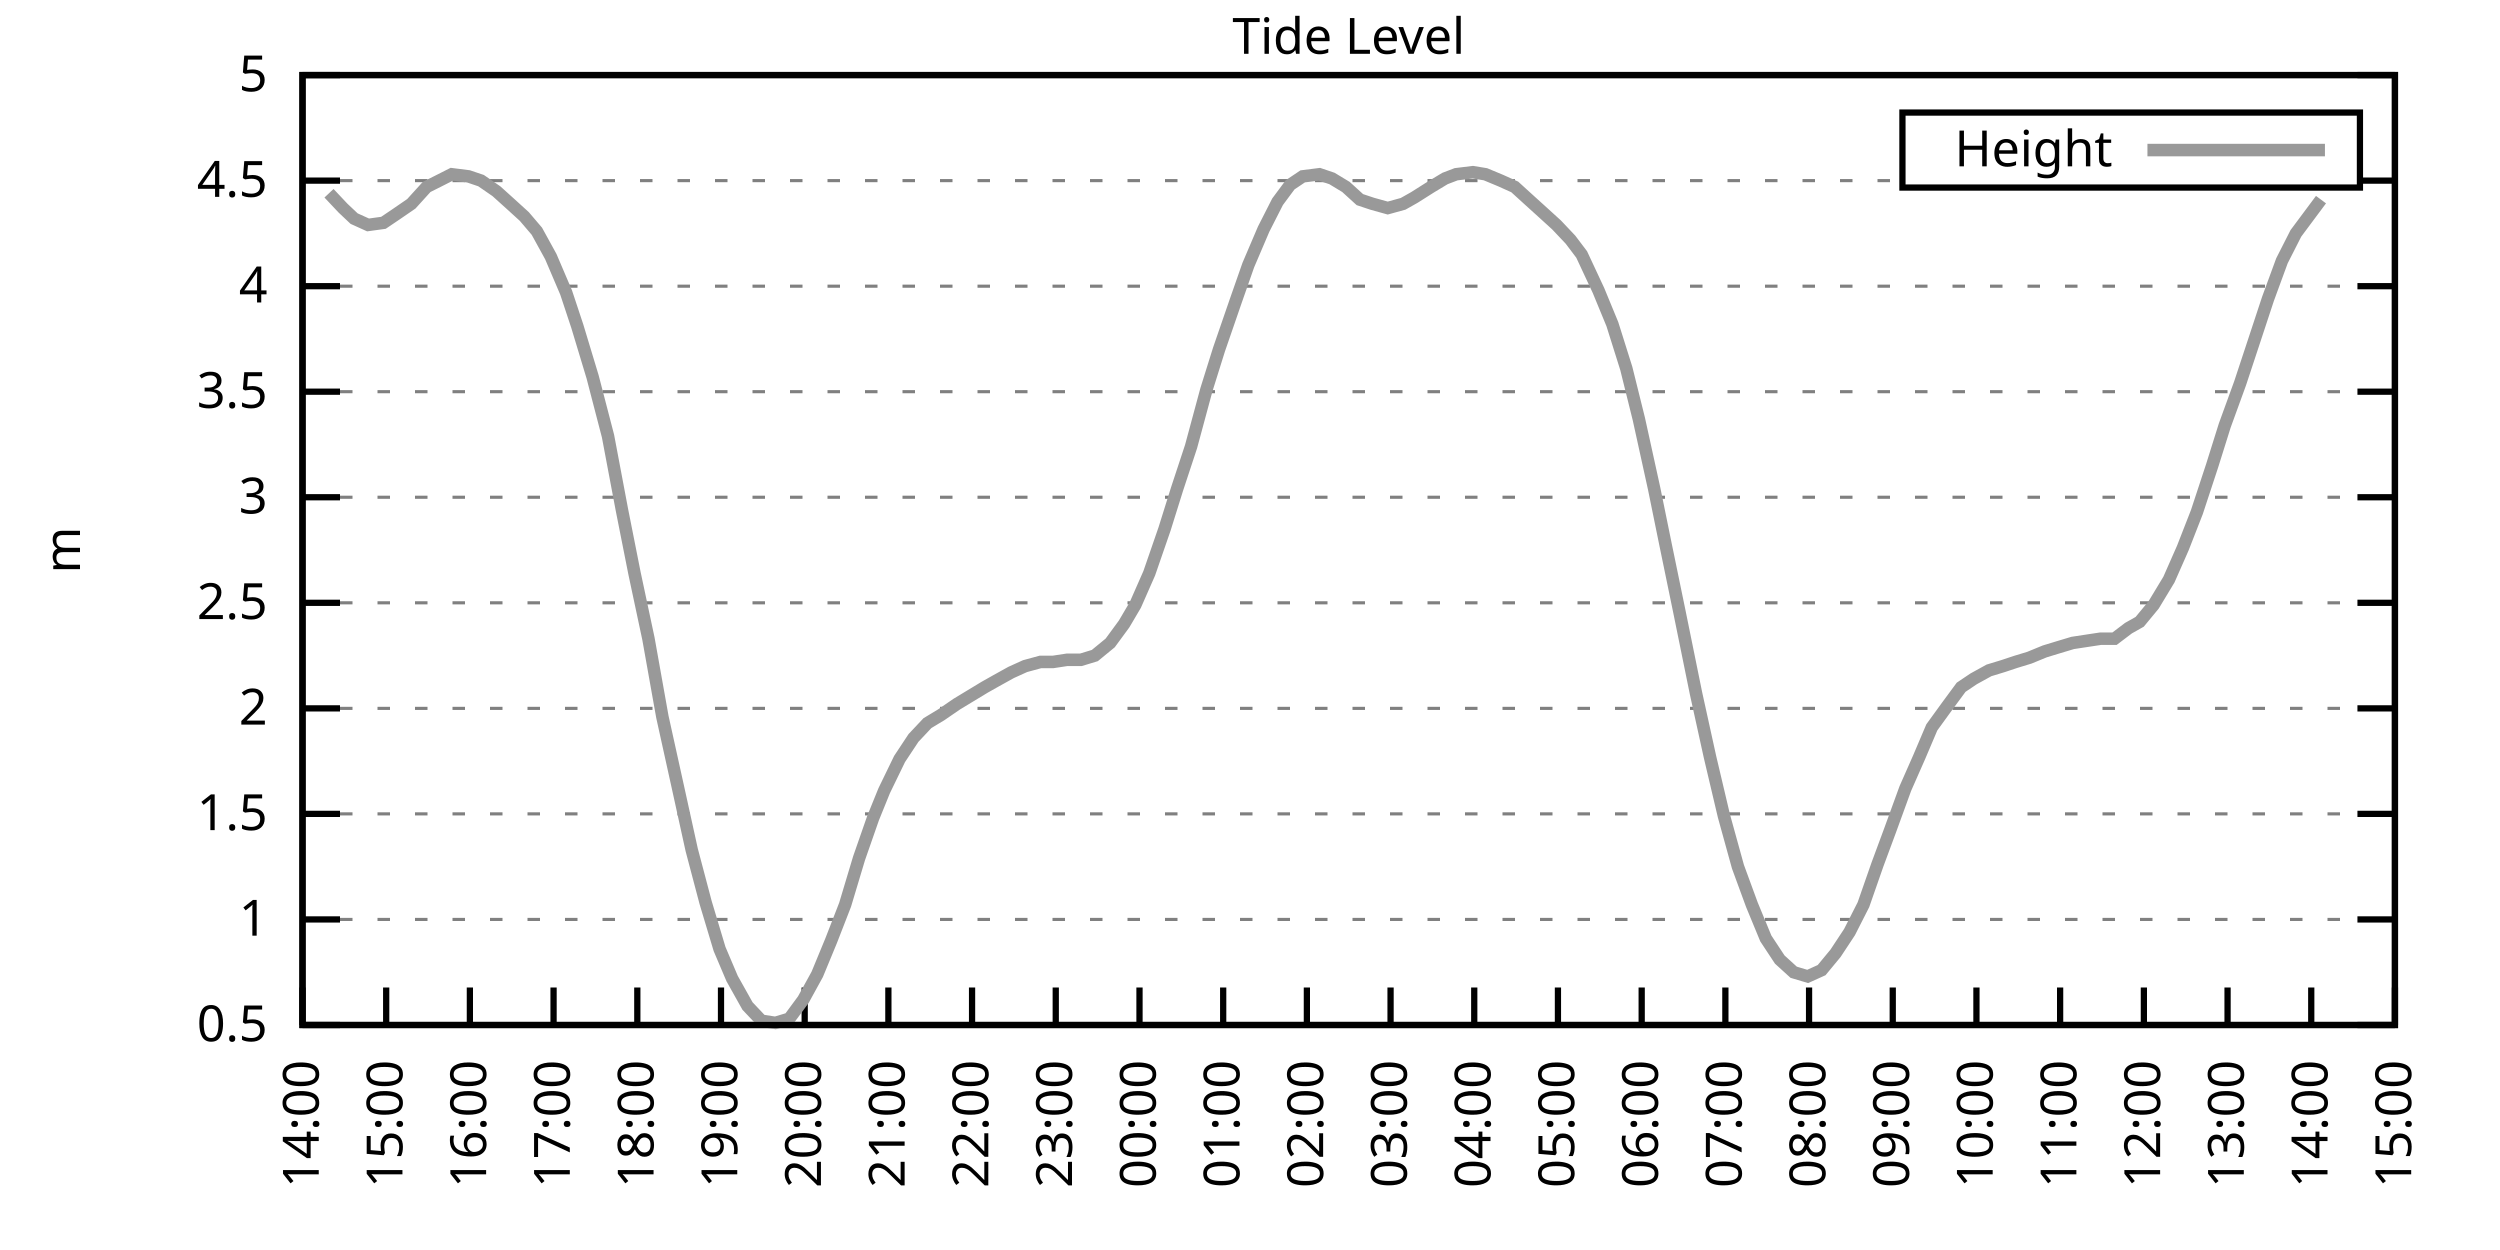
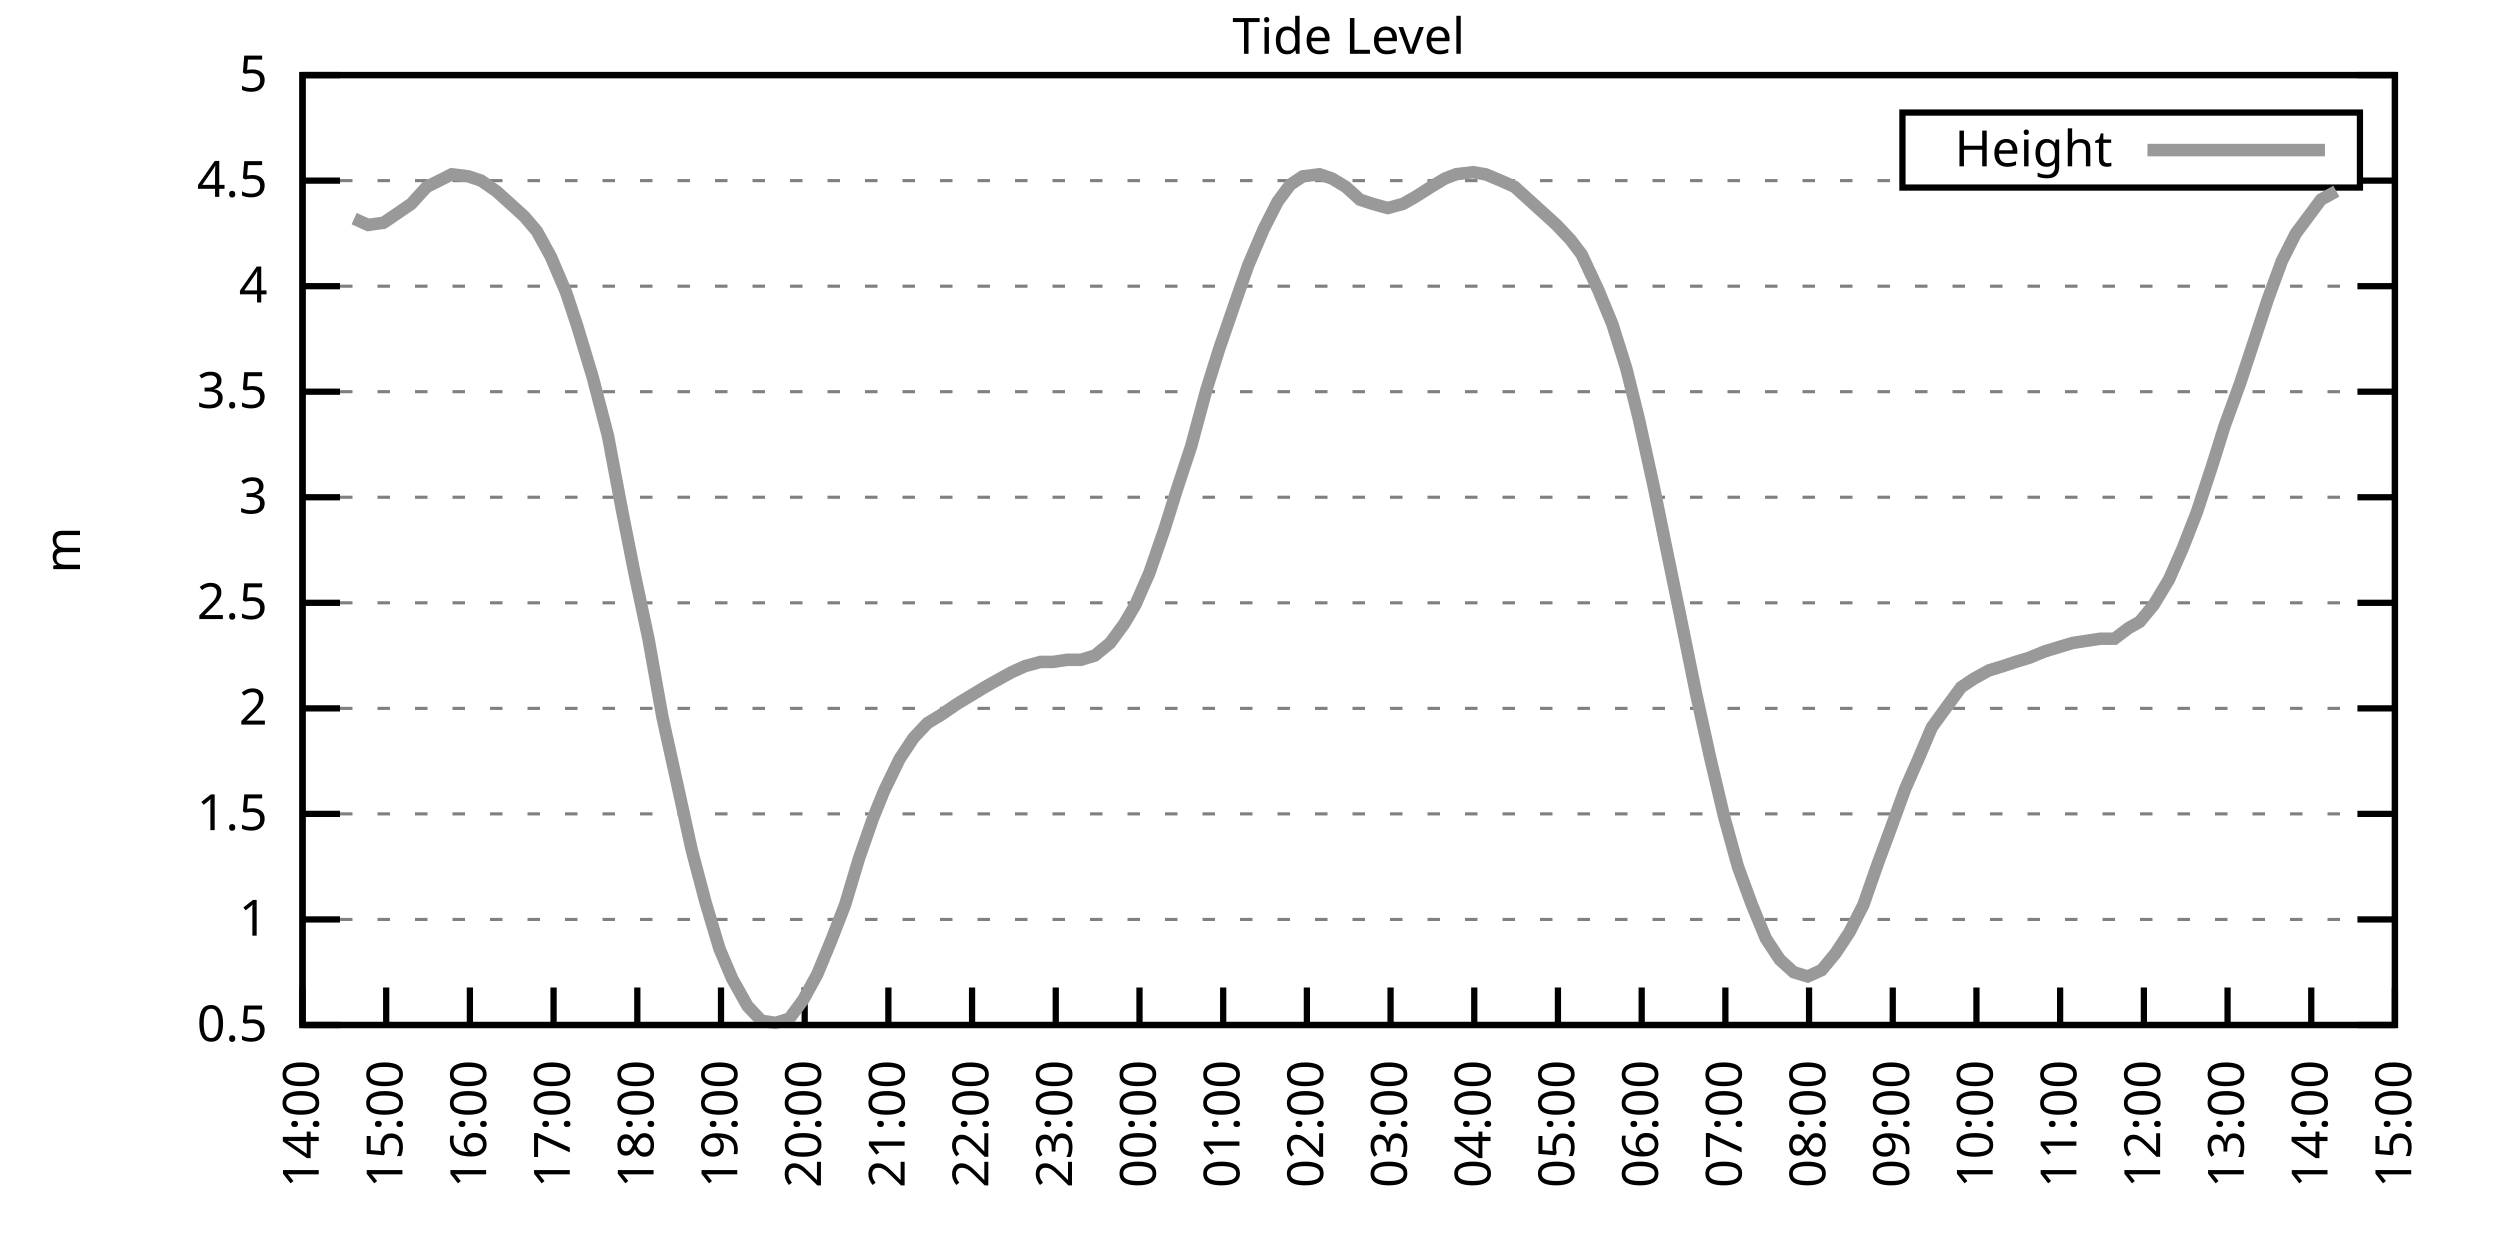
<svg xmlns="http://www.w3.org/2000/svg" xmlns:xlink="http://www.w3.org/1999/xlink" width="400" height="200" viewBox="0 0 400 200">
  <g id="gnuplot_canvas">
    <rect x="0" y="0" width="400" height="200" fill="none" />
    <defs>
      <circle id="gpDot" r="0.5" stroke-width="0.5" stroke="currentColor" />
      <path id="gpPt0" stroke-width="0.333" stroke="currentColor" d="M-1,0 h2 M0,-1 v2" />
      <path id="gpPt1" stroke-width="0.333" stroke="currentColor" d="M-1,-1 L1,1 M1,-1 L-1,1" />
      <path id="gpPt2" stroke-width="0.333" stroke="currentColor" d="M-1,0 L1,0 M0,-1 L0,1 M-1,-1 L1,1 M-1,1 L1,-1" />
      <rect id="gpPt3" stroke-width="0.333" stroke="currentColor" x="-1" y="-1" width="2" height="2" />
      <rect id="gpPt4" stroke-width="0.333" stroke="currentColor" fill="currentColor" x="-1" y="-1" width="2" height="2" />
      <circle id="gpPt5" stroke-width="0.333" stroke="currentColor" cx="0" cy="0" r="1" />
      <use xlink:href="#gpPt5" id="gpPt6" fill="currentColor" stroke="none" />
      <path id="gpPt7" stroke-width="0.333" stroke="currentColor" d="M0,-1.33 L-1.33,0.67 L1.33,0.67 z" />
      <use xlink:href="#gpPt7" id="gpPt8" fill="currentColor" stroke="none" />
      <use xlink:href="#gpPt7" id="gpPt9" stroke="currentColor" transform="rotate(180)" />
      <use xlink:href="#gpPt9" id="gpPt10" fill="currentColor" stroke="none" />
      <use xlink:href="#gpPt3" id="gpPt11" stroke="currentColor" transform="rotate(45)" />
      <use xlink:href="#gpPt11" id="gpPt12" fill="currentColor" stroke="none" />
      <path id="gpPt13" stroke-width="0.333" stroke="currentColor" d="M0,1.330 L1.265,0.411 L0.782,-1.067 L-0.782,-1.076 L-1.265,0.411 z" />
      <use xlink:href="#gpPt13" id="gpPt14" fill="currentColor" stroke="none" />
      <filter id="textbox" filterUnits="objectBoundingBox" x="0" y="0" height="1" width="1">
        <feFlood flood-color="white" flood-opacity="1" result="bgnd" />
        <feComposite in="SourceGraphic" in2="bgnd" operator="atop" />
      </filter>
      <filter id="greybox" filterUnits="objectBoundingBox" x="0" y="0" height="1" width="1">
        <feFlood flood-color="lightgrey" flood-opacity="1" result="grey" />
        <feComposite in="SourceGraphic" in2="grey" operator="atop" />
      </filter>
    </defs>
    <g fill="none" color="white" stroke="currentColor" stroke-width="1.00" stroke-linecap="butt" stroke-linejoin="miter">
</g>
    <g fill="none" color="black" stroke="currentColor" stroke-width="1.00" stroke-linecap="butt" stroke-linejoin="miter">
      <g stroke="none" shape-rendering="crispEdges">
        <polygon fill="rgb(255, 255, 255)" points="48.40,164.00 383.18,164.00 383.18,12.02 48.40,12.02 " />
      </g>
    </g>
    <g fill="none" color="black" stroke="currentColor" stroke-width="1.00" stroke-linecap="butt" stroke-linejoin="miter">
</g>
    <g fill="none" color="black" stroke="black" stroke-width="0.50" stroke-linecap="butt" stroke-linejoin="miter">
</g>
    <g fill="none" color="gray" stroke="currentColor" stroke-width="0.50" stroke-linecap="butt" stroke-linejoin="miter">
      <path stroke="gray" stroke-dasharray="2,4" class="gridline" d="M48.40,164.00 L383.19,164.00  " />
    </g>
    <g fill="none" color="gray" stroke="gray" stroke-width="1.00" stroke-linecap="butt" stroke-linejoin="miter">
</g>
    <g fill="none" color="black" stroke="currentColor" stroke-width="1.00" stroke-linecap="butt" stroke-linejoin="miter">
      <path stroke="black" d="M48.40,164.00 L54.40,164.00 M383.19,164.00 L377.19,164.00  " />
      <g transform="translate(42.80,166.60)" stroke="none" fill="black" font-family="Sans" font-size="8.00" text-anchor="end">
        <text>
          <tspan font-family="Sans"> 0.5</tspan>
        </text>
      </g>
    </g>
    <g fill="none" color="black" stroke="currentColor" stroke-width="1.00" stroke-linecap="butt" stroke-linejoin="miter">
</g>
    <g fill="none" color="black" stroke="black" stroke-width="0.50" stroke-linecap="butt" stroke-linejoin="miter">
</g>
    <g fill="none" color="gray" stroke="currentColor" stroke-width="0.50" stroke-linecap="butt" stroke-linejoin="miter">
      <path stroke="gray" stroke-dasharray="2,4" class="gridline" d="M48.40,147.11 L383.19,147.11  " />
    </g>
    <g fill="none" color="gray" stroke="gray" stroke-width="1.00" stroke-linecap="butt" stroke-linejoin="miter">
</g>
    <g fill="none" color="black" stroke="currentColor" stroke-width="1.00" stroke-linecap="butt" stroke-linejoin="miter">
      <path stroke="black" d="M48.40,147.11 L54.40,147.11 M383.19,147.11 L377.19,147.11  " />
      <g transform="translate(42.80,149.71)" stroke="none" fill="black" font-family="Sans" font-size="8.00" text-anchor="end">
        <text>
          <tspan font-family="Sans"> 1</tspan>
        </text>
      </g>
    </g>
    <g fill="none" color="black" stroke="currentColor" stroke-width="1.00" stroke-linecap="butt" stroke-linejoin="miter">
</g>
    <g fill="none" color="black" stroke="black" stroke-width="0.50" stroke-linecap="butt" stroke-linejoin="miter">
</g>
    <g fill="none" color="gray" stroke="currentColor" stroke-width="0.50" stroke-linecap="butt" stroke-linejoin="miter">
      <path stroke="gray" stroke-dasharray="2,4" class="gridline" d="M48.40,130.22 L383.19,130.22  " />
    </g>
    <g fill="none" color="gray" stroke="gray" stroke-width="1.00" stroke-linecap="butt" stroke-linejoin="miter">
</g>
    <g fill="none" color="black" stroke="currentColor" stroke-width="1.00" stroke-linecap="butt" stroke-linejoin="miter">
      <path stroke="black" d="M48.40,130.22 L54.40,130.22 M383.19,130.22 L377.19,130.22  " />
      <g transform="translate(42.80,132.82)" stroke="none" fill="black" font-family="Sans" font-size="8.00" text-anchor="end">
        <text>
          <tspan font-family="Sans"> 1.5</tspan>
        </text>
      </g>
    </g>
    <g fill="none" color="black" stroke="currentColor" stroke-width="1.00" stroke-linecap="butt" stroke-linejoin="miter">
</g>
    <g fill="none" color="black" stroke="black" stroke-width="0.50" stroke-linecap="butt" stroke-linejoin="miter">
</g>
    <g fill="none" color="gray" stroke="currentColor" stroke-width="0.50" stroke-linecap="butt" stroke-linejoin="miter">
      <path stroke="gray" stroke-dasharray="2,4" class="gridline" d="M48.40,113.34 L383.19,113.34  " />
    </g>
    <g fill="none" color="gray" stroke="gray" stroke-width="1.00" stroke-linecap="butt" stroke-linejoin="miter">
</g>
    <g fill="none" color="black" stroke="currentColor" stroke-width="1.00" stroke-linecap="butt" stroke-linejoin="miter">
      <path stroke="black" d="M48.40,113.34 L54.40,113.34 M383.19,113.34 L377.19,113.34  " />
      <g transform="translate(42.80,115.94)" stroke="none" fill="black" font-family="Sans" font-size="8.00" text-anchor="end">
        <text>
          <tspan font-family="Sans"> 2</tspan>
        </text>
      </g>
    </g>
    <g fill="none" color="black" stroke="currentColor" stroke-width="1.00" stroke-linecap="butt" stroke-linejoin="miter">
</g>
    <g fill="none" color="black" stroke="black" stroke-width="0.50" stroke-linecap="butt" stroke-linejoin="miter">
</g>
    <g fill="none" color="gray" stroke="currentColor" stroke-width="0.50" stroke-linecap="butt" stroke-linejoin="miter">
      <path stroke="gray" stroke-dasharray="2,4" class="gridline" d="M48.40,96.45 L383.19,96.45  " />
    </g>
    <g fill="none" color="gray" stroke="gray" stroke-width="1.00" stroke-linecap="butt" stroke-linejoin="miter">
</g>
    <g fill="none" color="black" stroke="currentColor" stroke-width="1.00" stroke-linecap="butt" stroke-linejoin="miter">
      <path stroke="black" d="M48.40,96.45 L54.40,96.45 M383.19,96.45 L377.19,96.45  " />
      <g transform="translate(42.80,99.05)" stroke="none" fill="black" font-family="Sans" font-size="8.00" text-anchor="end">
        <text>
          <tspan font-family="Sans"> 2.5</tspan>
        </text>
      </g>
    </g>
    <g fill="none" color="black" stroke="currentColor" stroke-width="1.00" stroke-linecap="butt" stroke-linejoin="miter">
</g>
    <g fill="none" color="black" stroke="black" stroke-width="0.50" stroke-linecap="butt" stroke-linejoin="miter">
</g>
    <g fill="none" color="gray" stroke="currentColor" stroke-width="0.50" stroke-linecap="butt" stroke-linejoin="miter">
      <path stroke="gray" stroke-dasharray="2,4" class="gridline" d="M48.40,79.56 L383.19,79.56  " />
    </g>
    <g fill="none" color="gray" stroke="gray" stroke-width="1.00" stroke-linecap="butt" stroke-linejoin="miter">
</g>
    <g fill="none" color="black" stroke="currentColor" stroke-width="1.00" stroke-linecap="butt" stroke-linejoin="miter">
      <path stroke="black" d="M48.40,79.56 L54.40,79.56 M383.19,79.56 L377.19,79.56  " />
      <g transform="translate(42.80,82.16)" stroke="none" fill="black" font-family="Sans" font-size="8.00" text-anchor="end">
        <text>
          <tspan font-family="Sans"> 3</tspan>
        </text>
      </g>
    </g>
    <g fill="none" color="black" stroke="currentColor" stroke-width="1.00" stroke-linecap="butt" stroke-linejoin="miter">
</g>
    <g fill="none" color="black" stroke="black" stroke-width="0.50" stroke-linecap="butt" stroke-linejoin="miter">
</g>
    <g fill="none" color="gray" stroke="currentColor" stroke-width="0.50" stroke-linecap="butt" stroke-linejoin="miter">
      <path stroke="gray" stroke-dasharray="2,4" class="gridline" d="M48.40,62.67 L383.19,62.67  " />
    </g>
    <g fill="none" color="gray" stroke="gray" stroke-width="1.00" stroke-linecap="butt" stroke-linejoin="miter">
</g>
    <g fill="none" color="black" stroke="currentColor" stroke-width="1.00" stroke-linecap="butt" stroke-linejoin="miter">
      <path stroke="black" d="M48.40,62.67 L54.40,62.67 M383.19,62.67 L377.19,62.67  " />
      <g transform="translate(42.80,65.27)" stroke="none" fill="black" font-family="Sans" font-size="8.00" text-anchor="end">
        <text>
          <tspan font-family="Sans"> 3.5</tspan>
        </text>
      </g>
    </g>
    <g fill="none" color="black" stroke="currentColor" stroke-width="1.00" stroke-linecap="butt" stroke-linejoin="miter">
</g>
    <g fill="none" color="black" stroke="black" stroke-width="0.50" stroke-linecap="butt" stroke-linejoin="miter">
</g>
    <g fill="none" color="gray" stroke="currentColor" stroke-width="0.50" stroke-linecap="butt" stroke-linejoin="miter">
      <path stroke="gray" stroke-dasharray="2,4" class="gridline" d="M48.40,45.79 L383.19,45.79  " />
    </g>
    <g fill="none" color="gray" stroke="gray" stroke-width="1.00" stroke-linecap="butt" stroke-linejoin="miter">
</g>
    <g fill="none" color="black" stroke="currentColor" stroke-width="1.00" stroke-linecap="butt" stroke-linejoin="miter">
      <path stroke="black" d="M48.40,45.79 L54.40,45.79 M383.19,45.79 L377.19,45.79  " />
      <g transform="translate(42.80,48.39)" stroke="none" fill="black" font-family="Sans" font-size="8.00" text-anchor="end">
        <text>
          <tspan font-family="Sans"> 4</tspan>
        </text>
      </g>
    </g>
    <g fill="none" color="black" stroke="currentColor" stroke-width="1.00" stroke-linecap="butt" stroke-linejoin="miter">
</g>
    <g fill="none" color="black" stroke="black" stroke-width="0.50" stroke-linecap="butt" stroke-linejoin="miter">
</g>
    <g fill="none" color="gray" stroke="currentColor" stroke-width="0.50" stroke-linecap="butt" stroke-linejoin="miter">
      <path stroke="gray" stroke-dasharray="2,4" class="gridline" d="M48.40,28.90 L304.39,28.90 M377.59,28.90 L383.19,28.90  " />
    </g>
    <g fill="none" color="gray" stroke="gray" stroke-width="1.00" stroke-linecap="butt" stroke-linejoin="miter">
</g>
    <g fill="none" color="black" stroke="currentColor" stroke-width="1.00" stroke-linecap="butt" stroke-linejoin="miter">
      <path stroke="black" d="M48.40,28.90 L54.40,28.90 M383.19,28.90 L377.19,28.90  " />
      <g transform="translate(42.80,31.50)" stroke="none" fill="black" font-family="Sans" font-size="8.00" text-anchor="end">
        <text>
          <tspan font-family="Sans"> 4.5</tspan>
        </text>
      </g>
    </g>
    <g fill="none" color="black" stroke="currentColor" stroke-width="1.00" stroke-linecap="butt" stroke-linejoin="miter">
</g>
    <g fill="none" color="black" stroke="black" stroke-width="0.50" stroke-linecap="butt" stroke-linejoin="miter">
</g>
    <g fill="none" color="gray" stroke="currentColor" stroke-width="0.50" stroke-linecap="butt" stroke-linejoin="miter">
      <path stroke="gray" stroke-dasharray="2,4" class="gridline" d="M48.40,12.01 L383.19,12.01  " />
    </g>
    <g fill="none" color="gray" stroke="gray" stroke-width="1.00" stroke-linecap="butt" stroke-linejoin="miter">
</g>
    <g fill="none" color="black" stroke="currentColor" stroke-width="1.00" stroke-linecap="butt" stroke-linejoin="miter">
      <path stroke="black" d="M48.40,12.01 L54.40,12.01 M383.19,12.01 L377.19,12.01  " />
      <g transform="translate(42.80,14.61)" stroke="none" fill="black" font-family="Sans" font-size="8.00" text-anchor="end">
        <text>
          <tspan font-family="Sans"> 5</tspan>
        </text>
      </g>
    </g>
    <g fill="none" color="black" stroke="currentColor" stroke-width="1.00" stroke-linecap="butt" stroke-linejoin="miter">
      <path stroke="black" d="M48.40,164.00 L48.40,158.00  " />
      <g transform="translate(51.00,169.60) rotate(270.00)" stroke="none" fill="black" font-family="Sans" font-size="8.00" text-anchor="end">
        <text>
          <tspan font-family="Sans">14:00</tspan>
        </text>
      </g>
    </g>
    <g fill="none" color="black" stroke="currentColor" stroke-width="1.00" stroke-linecap="butt" stroke-linejoin="miter">
      <path stroke="black" d="M61.79,164.00 L61.79,158.00  " />
      <g transform="translate(64.39,169.60) rotate(270.00)" stroke="none" fill="black" font-family="Sans" font-size="8.00" text-anchor="end">
        <text>
          <tspan font-family="Sans">15:00</tspan>
        </text>
      </g>
    </g>
    <g fill="none" color="black" stroke="currentColor" stroke-width="1.00" stroke-linecap="butt" stroke-linejoin="miter">
      <path stroke="black" d="M75.18,164.00 L75.18,158.00  " />
      <g transform="translate(77.78,169.60) rotate(270.00)" stroke="none" fill="black" font-family="Sans" font-size="8.00" text-anchor="end">
        <text>
          <tspan font-family="Sans">16:00</tspan>
        </text>
      </g>
    </g>
    <g fill="none" color="black" stroke="currentColor" stroke-width="1.00" stroke-linecap="butt" stroke-linejoin="miter">
      <path stroke="black" d="M88.57,164.00 L88.57,158.00  " />
      <g transform="translate(91.17,169.60) rotate(270.00)" stroke="none" fill="black" font-family="Sans" font-size="8.00" text-anchor="end">
        <text>
          <tspan font-family="Sans">17:00</tspan>
        </text>
      </g>
    </g>
    <g fill="none" color="black" stroke="currentColor" stroke-width="1.00" stroke-linecap="butt" stroke-linejoin="miter">
      <path stroke="black" d="M101.97,164.00 L101.97,158.00  " />
      <g transform="translate(104.57,169.60) rotate(270.00)" stroke="none" fill="black" font-family="Sans" font-size="8.00" text-anchor="end">
        <text>
          <tspan font-family="Sans">18:00</tspan>
        </text>
      </g>
    </g>
    <g fill="none" color="black" stroke="currentColor" stroke-width="1.00" stroke-linecap="butt" stroke-linejoin="miter">
      <path stroke="black" d="M115.36,164.00 L115.36,158.00  " />
      <g transform="translate(117.96,169.60) rotate(270.00)" stroke="none" fill="black" font-family="Sans" font-size="8.00" text-anchor="end">
        <text>
          <tspan font-family="Sans">19:00</tspan>
        </text>
      </g>
    </g>
    <g fill="none" color="black" stroke="currentColor" stroke-width="1.00" stroke-linecap="butt" stroke-linejoin="miter">
      <path stroke="black" d="M128.75,164.00 L128.75,158.00  " />
      <g transform="translate(131.35,169.60) rotate(270.00)" stroke="none" fill="black" font-family="Sans" font-size="8.00" text-anchor="end">
        <text>
          <tspan font-family="Sans">20:00</tspan>
        </text>
      </g>
    </g>
    <g fill="none" color="black" stroke="currentColor" stroke-width="1.00" stroke-linecap="butt" stroke-linejoin="miter">
      <path stroke="black" d="M142.14,164.00 L142.14,158.00  " />
      <g transform="translate(144.74,169.60) rotate(270.00)" stroke="none" fill="black" font-family="Sans" font-size="8.00" text-anchor="end">
        <text>
          <tspan font-family="Sans">21:00</tspan>
        </text>
      </g>
    </g>
    <g fill="none" color="black" stroke="currentColor" stroke-width="1.00" stroke-linecap="butt" stroke-linejoin="miter">
      <path stroke="black" d="M155.53,164.00 L155.53,158.00  " />
      <g transform="translate(158.13,169.60) rotate(270.00)" stroke="none" fill="black" font-family="Sans" font-size="8.00" text-anchor="end">
        <text>
          <tspan font-family="Sans">22:00</tspan>
        </text>
      </g>
    </g>
    <g fill="none" color="black" stroke="currentColor" stroke-width="1.00" stroke-linecap="butt" stroke-linejoin="miter">
      <path stroke="black" d="M168.92,164.00 L168.92,158.00  " />
      <g transform="translate(171.52,169.60) rotate(270.00)" stroke="none" fill="black" font-family="Sans" font-size="8.00" text-anchor="end">
        <text>
          <tspan font-family="Sans">23:00</tspan>
        </text>
      </g>
    </g>
    <g fill="none" color="black" stroke="currentColor" stroke-width="1.00" stroke-linecap="butt" stroke-linejoin="miter">
      <path stroke="black" d="M182.32,164.00 L182.32,158.00  " />
      <g transform="translate(184.92,169.60) rotate(270.00)" stroke="none" fill="black" font-family="Sans" font-size="8.00" text-anchor="end">
        <text>
          <tspan font-family="Sans">00:00</tspan>
        </text>
      </g>
    </g>
    <g fill="none" color="black" stroke="currentColor" stroke-width="1.00" stroke-linecap="butt" stroke-linejoin="miter">
      <path stroke="black" d="M195.71,164.00 L195.71,158.00  " />
      <g transform="translate(198.31,169.60) rotate(270.00)" stroke="none" fill="black" font-family="Sans" font-size="8.00" text-anchor="end">
        <text>
          <tspan font-family="Sans">01:00</tspan>
        </text>
      </g>
    </g>
    <g fill="none" color="black" stroke="currentColor" stroke-width="1.00" stroke-linecap="butt" stroke-linejoin="miter">
      <path stroke="black" d="M209.10,164.00 L209.10,158.00  " />
      <g transform="translate(211.70,169.60) rotate(270.00)" stroke="none" fill="black" font-family="Sans" font-size="8.00" text-anchor="end">
        <text>
          <tspan font-family="Sans">02:00</tspan>
        </text>
      </g>
    </g>
    <g fill="none" color="black" stroke="currentColor" stroke-width="1.00" stroke-linecap="butt" stroke-linejoin="miter">
      <path stroke="black" d="M222.49,164.00 L222.49,158.00  " />
      <g transform="translate(225.09,169.60) rotate(270.00)" stroke="none" fill="black" font-family="Sans" font-size="8.00" text-anchor="end">
        <text>
          <tspan font-family="Sans">03:00</tspan>
        </text>
      </g>
    </g>
    <g fill="none" color="black" stroke="currentColor" stroke-width="1.00" stroke-linecap="butt" stroke-linejoin="miter">
      <path stroke="black" d="M235.88,164.00 L235.88,158.00  " />
      <g transform="translate(238.48,169.60) rotate(270.00)" stroke="none" fill="black" font-family="Sans" font-size="8.00" text-anchor="end">
        <text>
          <tspan font-family="Sans">04:00</tspan>
        </text>
      </g>
    </g>
    <g fill="none" color="black" stroke="currentColor" stroke-width="1.00" stroke-linecap="butt" stroke-linejoin="miter">
      <path stroke="black" d="M249.27,164.00 L249.27,158.00  " />
      <g transform="translate(251.87,169.60) rotate(270.00)" stroke="none" fill="black" font-family="Sans" font-size="8.00" text-anchor="end">
        <text>
          <tspan font-family="Sans">05:00</tspan>
        </text>
      </g>
    </g>
    <g fill="none" color="black" stroke="currentColor" stroke-width="1.00" stroke-linecap="butt" stroke-linejoin="miter">
      <path stroke="black" d="M262.67,164.00 L262.67,158.00  " />
      <g transform="translate(265.27,169.60) rotate(270.00)" stroke="none" fill="black" font-family="Sans" font-size="8.00" text-anchor="end">
        <text>
          <tspan font-family="Sans">06:00</tspan>
        </text>
      </g>
    </g>
    <g fill="none" color="black" stroke="currentColor" stroke-width="1.00" stroke-linecap="butt" stroke-linejoin="miter">
      <path stroke="black" d="M276.06,164.00 L276.06,158.00  " />
      <g transform="translate(278.66,169.60) rotate(270.00)" stroke="none" fill="black" font-family="Sans" font-size="8.00" text-anchor="end">
        <text>
          <tspan font-family="Sans">07:00</tspan>
        </text>
      </g>
    </g>
    <g fill="none" color="black" stroke="currentColor" stroke-width="1.00" stroke-linecap="butt" stroke-linejoin="miter">
      <path stroke="black" d="M289.45,164.00 L289.45,158.00  " />
      <g transform="translate(292.05,169.60) rotate(270.00)" stroke="none" fill="black" font-family="Sans" font-size="8.00" text-anchor="end">
        <text>
          <tspan font-family="Sans">08:00</tspan>
        </text>
      </g>
    </g>
    <g fill="none" color="black" stroke="currentColor" stroke-width="1.00" stroke-linecap="butt" stroke-linejoin="miter">
      <path stroke="black" d="M302.84,164.00 L302.84,158.00  " />
      <g transform="translate(305.44,169.60) rotate(270.00)" stroke="none" fill="black" font-family="Sans" font-size="8.00" text-anchor="end">
        <text>
          <tspan font-family="Sans">09:00</tspan>
        </text>
      </g>
    </g>
    <g fill="none" color="black" stroke="currentColor" stroke-width="1.00" stroke-linecap="butt" stroke-linejoin="miter">
      <path stroke="black" d="M316.23,164.00 L316.23,158.00  " />
      <g transform="translate(318.83,169.60) rotate(270.00)" stroke="none" fill="black" font-family="Sans" font-size="8.00" text-anchor="end">
        <text>
          <tspan font-family="Sans">10:00</tspan>
        </text>
      </g>
    </g>
    <g fill="none" color="black" stroke="currentColor" stroke-width="1.00" stroke-linecap="butt" stroke-linejoin="miter">
      <path stroke="black" d="M329.62,164.00 L329.62,158.00  " />
      <g transform="translate(332.22,169.60) rotate(270.00)" stroke="none" fill="black" font-family="Sans" font-size="8.00" text-anchor="end">
        <text>
          <tspan font-family="Sans">11:00</tspan>
        </text>
      </g>
    </g>
    <g fill="none" color="black" stroke="currentColor" stroke-width="1.00" stroke-linecap="butt" stroke-linejoin="miter">
      <path stroke="black" d="M343.02,164.00 L343.02,158.00  " />
      <g transform="translate(345.62,169.60) rotate(270.00)" stroke="none" fill="black" font-family="Sans" font-size="8.00" text-anchor="end">
        <text>
          <tspan font-family="Sans">12:00</tspan>
        </text>
      </g>
    </g>
    <g fill="none" color="black" stroke="currentColor" stroke-width="1.00" stroke-linecap="butt" stroke-linejoin="miter">
      <path stroke="black" d="M356.41,164.00 L356.41,158.00  " />
      <g transform="translate(359.01,169.60) rotate(270.00)" stroke="none" fill="black" font-family="Sans" font-size="8.00" text-anchor="end">
        <text>
          <tspan font-family="Sans">13:00</tspan>
        </text>
      </g>
    </g>
    <g fill="none" color="black" stroke="currentColor" stroke-width="1.00" stroke-linecap="butt" stroke-linejoin="miter">
      <path stroke="black" d="M369.80,164.00 L369.80,158.00  " />
      <g transform="translate(372.40,169.60) rotate(270.00)" stroke="none" fill="black" font-family="Sans" font-size="8.00" text-anchor="end">
        <text>
          <tspan font-family="Sans">14:00</tspan>
        </text>
      </g>
    </g>
    <g fill="none" color="black" stroke="currentColor" stroke-width="1.00" stroke-linecap="butt" stroke-linejoin="miter">
      <path stroke="black" d="M383.19,164.00 L383.19,158.00  " />
      <g transform="translate(385.79,169.60) rotate(270.00)" stroke="none" fill="black" font-family="Sans" font-size="8.00" text-anchor="end">
        <text>
          <tspan font-family="Sans">15:00</tspan>
        </text>
      </g>
    </g>
    <g fill="none" color="black" stroke="currentColor" stroke-width="1.00" stroke-linecap="butt" stroke-linejoin="miter">
</g>
    <g fill="none" color="black" stroke="currentColor" stroke-width="1.00" stroke-linecap="butt" stroke-linejoin="miter">
      <path stroke="black" d="M48.40,12.01 L48.40,164.00 L383.19,164.00 L383.19,12.01 L48.40,12.01 Z  " />
    </g>
    <g fill="none" color="black" stroke="currentColor" stroke-width="1.00" stroke-linecap="butt" stroke-linejoin="miter">
</g>
    <g fill="none" color="black" stroke="currentColor" stroke-width="1.00" stroke-linecap="butt" stroke-linejoin="miter">
      <path stroke="black" d="M304.39,30.01 L304.39,18.01 L377.59,18.01 L377.59,30.01 L304.39,30.01 Z  " />
    </g>
    <g id="Tide_level_plot_1">
      <g fill="none" color="white" stroke="black" stroke-width="2.00" stroke-linecap="butt" stroke-linejoin="miter">
</g>
      <g fill="none" color="black" stroke="currentColor" stroke-width="2.00" stroke-linecap="butt" stroke-linejoin="miter">
        <g transform="translate(337.99,26.61)" stroke="none" fill="black" font-family="Sans" font-size="8.00" text-anchor="end">
          <text>
            <tspan font-family="Sans">Height</tspan>
          </text>
        </g>
      </g>
      <g fill="none" color="black" stroke="currentColor" stroke-width="2.00" stroke-linecap="butt" stroke-linejoin="miter">
-         <path stroke="rgb(153, 153, 153)" d="M343.59,24.01 L371.99,24.01 M52.64,30.92 L54.87,33.29 L56.66,34.98 L58.89,35.99 L61.35,35.65 L63.35,34.30   L65.81,32.61 L68.26,29.91 L70.27,28.90 L72.28,27.88 L74.96,28.22 L76.97,28.90 L79.42,30.59 L81.66,32.61   L83.89,34.64 L85.90,37.00 L88.13,41.06 L90.58,46.80 L92.37,52.20 L94.82,60.31 L97.28,69.77 L99.51,81.59   L101.52,91.72 L103.75,102.19 L105.98,114.69 L108.44,125.83 L110.67,135.97 L112.90,144.41 L115.13,151.84 L117.14,156.57   L119.60,160.96 L121.83,163.32 L124.06,163.66 L126.29,162.99 L128.53,159.95 L130.76,155.89 L132.99,150.49 L135.22,144.75   L137.45,137.32 L139.69,130.90 L141.47,126.51 L143.93,121.44 L146.16,118.07 L148.39,115.70 L150.62,114.35 L153.08,112.66   L155.31,111.31 L157.54,109.96 L159.33,108.95 L161.78,107.59 L164.01,106.58 L166.47,105.91 L168.48,105.91 L170.71,105.57   L172.94,105.57 L175.17,104.89 L177.63,102.87 L179.86,99.83 L181.65,96.79 L183.88,91.72 L186.33,84.63 L188.34,78.21   L190.57,71.45 L193.03,62.34 L195.04,55.92 L197.72,48.15 L199.73,42.41 L202.18,36.67 L204.41,32.28 L206.42,29.57   L208.43,28.22 L211.11,27.88 L213.12,28.56 L215.35,29.91 L217.58,31.94 L219.59,32.61 L222.04,33.29 L224.50,32.61   L226.29,31.60 L228.96,29.91 L231.20,28.56 L232.98,27.88 L235.66,27.55 L237.67,27.88 L240.12,28.90 L242.36,29.91   L244.59,31.94 L246.82,33.96 L249.05,35.99 L251.28,38.35 L253.07,40.72 L255.75,46.46 L257.98,51.87 L260.21,58.96   L262.22,67.06 L264.67,78.21 L266.46,86.99 L268.69,97.80 L271.37,110.97 L273.60,121.11 L275.83,130.56 L278.07,138.67   L280.30,144.75 L282.53,150.15 L284.76,153.53 L286.99,155.56 L289.23,156.23 L291.46,155.22 L293.69,152.52 L295.92,149.14   L298.15,144.75 L300.39,138.33 L302.39,132.93 L304.85,126.17 L307.08,121.11 L309.09,116.38 L311.54,113.00 L313.78,109.96   L315.79,108.61 L318.24,107.26 L320.47,106.58 L322.48,105.91 L324.71,105.23 L327.17,104.22 L329.40,103.54 L331.63,102.87   L333.86,102.53 L336.10,102.19 L338.33,102.19 L340.56,100.50 L342.35,99.49 L344.58,96.79 L347.03,92.73 L349.26,87.67   L351.50,81.93 L353.95,74.49 L355.96,68.08 L358.42,61.32 L360.65,54.57 L362.88,47.81 L365.11,41.73 L367.34,37.34   L369.35,34.64 L371.36,31.94  " />
+         <path stroke="rgb(153, 153, 153)" d="M343.59,24.01 L371.99,24.01 M56.66,34.98 L58.89,35.99 L61.35,35.65 L63.35,34.30 L65.81,32.61 L68.26,29.91   L70.27,28.90 L72.28,27.88 L74.96,28.22 L76.97,28.90 L79.42,30.59 L81.66,32.61 L83.89,34.64 L85.90,37.00   L88.13,41.06 L90.58,46.80 L92.37,52.20 L94.82,60.31 L97.28,69.77 L99.51,81.59 L101.52,91.72 L103.75,102.19   L105.98,114.69 L108.44,125.83 L110.67,135.97 L112.90,144.41 L115.13,151.84 L117.14,156.57 L119.60,160.96 L121.83,163.32   L124.06,163.66 L126.29,162.99 L128.53,159.95 L130.76,155.89 L132.99,150.49 L135.22,144.75 L137.45,137.32 L139.69,130.90   L141.47,126.51 L143.93,121.44 L146.16,118.07 L148.39,115.70 L150.62,114.35 L153.08,112.66 L155.31,111.31 L157.54,109.96   L159.33,108.95 L161.78,107.59 L164.01,106.58 L166.47,105.91 L168.48,105.91 L170.71,105.57 L172.94,105.57 L175.17,104.89   L177.63,102.87 L179.86,99.83 L181.65,96.79 L183.88,91.72 L186.33,84.63 L188.34,78.21 L190.57,71.45 L193.03,62.34   L195.04,55.92 L197.72,48.15 L199.73,42.41 L202.18,36.67 L204.41,32.28 L206.42,29.57 L208.43,28.22 L211.11,27.88   L213.12,28.56 L215.35,29.91 L217.58,31.94 L219.59,32.61 L222.04,33.29 L224.50,32.61 L226.29,31.60 L228.96,29.91   L231.20,28.56 L232.98,27.88 L235.66,27.55 L237.67,27.88 L240.12,28.90 L242.36,29.91 L244.59,31.94 L246.82,33.96   L249.05,35.99 L251.28,38.35 L253.07,40.72 L255.75,46.46 L257.98,51.87 L260.21,58.96 L262.22,67.06 L264.67,78.21   L266.46,86.99 L268.69,97.80 L271.37,110.97 L273.60,121.11 L275.83,130.56 L278.07,138.67 L280.30,144.75 L282.53,150.15   L284.76,153.53 L286.99,155.56 L289.23,156.23 L291.46,155.22 L293.69,152.52 L295.92,149.14 L298.15,144.75 L300.39,138.33   L302.39,132.93 L304.85,126.17 L307.08,121.11 L309.09,116.38 L311.54,113.00 L313.78,109.96 L315.79,108.61 L318.24,107.26   L320.47,106.58 L322.48,105.91 L324.71,105.23 L327.17,104.22 L329.40,103.54 L331.63,102.87 L333.86,102.53 L336.10,102.19   L338.33,102.19 L340.56,100.50 L342.35,99.49 L344.58,96.79 L347.03,92.73 L349.26,87.67 L351.50,81.93 L353.95,74.49   L355.96,68.08 L358.42,61.32 L360.65,54.57 L362.88,47.81 L365.11,41.73 L367.34,37.34 L369.35,34.64 L371.36,31.94   L373.82,30.59  " />
      </g>
    </g>
    <g fill="none" color="black" stroke="currentColor" stroke-width="2.00" stroke-linecap="butt" stroke-linejoin="miter">
</g>
    <g fill="none" color="black" stroke="black" stroke-width="1.00" stroke-linecap="butt" stroke-linejoin="miter">
</g>
    <g fill="none" color="black" stroke="currentColor" stroke-width="1.00" stroke-linecap="butt" stroke-linejoin="miter">
      <path stroke="black" d="M48.40,12.01 L48.40,164.00 L383.19,164.00 L383.19,12.01 L48.40,12.01 Z  " />
      <g transform="translate(12.80,88.01) rotate(270.00)" stroke="none" fill="black" font-family="Sans" font-size="8.00" text-anchor="middle">
        <text>
          <tspan font-family="Sans">m</tspan>
        </text>
      </g>
    </g>
    <g fill="none" color="black" stroke="currentColor" stroke-width="1.00" stroke-linecap="butt" stroke-linejoin="miter">
</g>
    <g fill="none" color="black" stroke="currentColor" stroke-width="1.00" stroke-linecap="butt" stroke-linejoin="miter">
      <g transform="translate(215.79,8.61)" stroke="none" fill="black" font-family="Sans" font-size="8.00" text-anchor="middle">
        <text>
          <tspan font-family="Sans">Tide Level</tspan>
        </text>
      </g>
    </g>
    <g fill="none" color="black" stroke="currentColor" stroke-width="1.00" stroke-linecap="butt" stroke-linejoin="miter">
</g>
  </g>
</svg>
